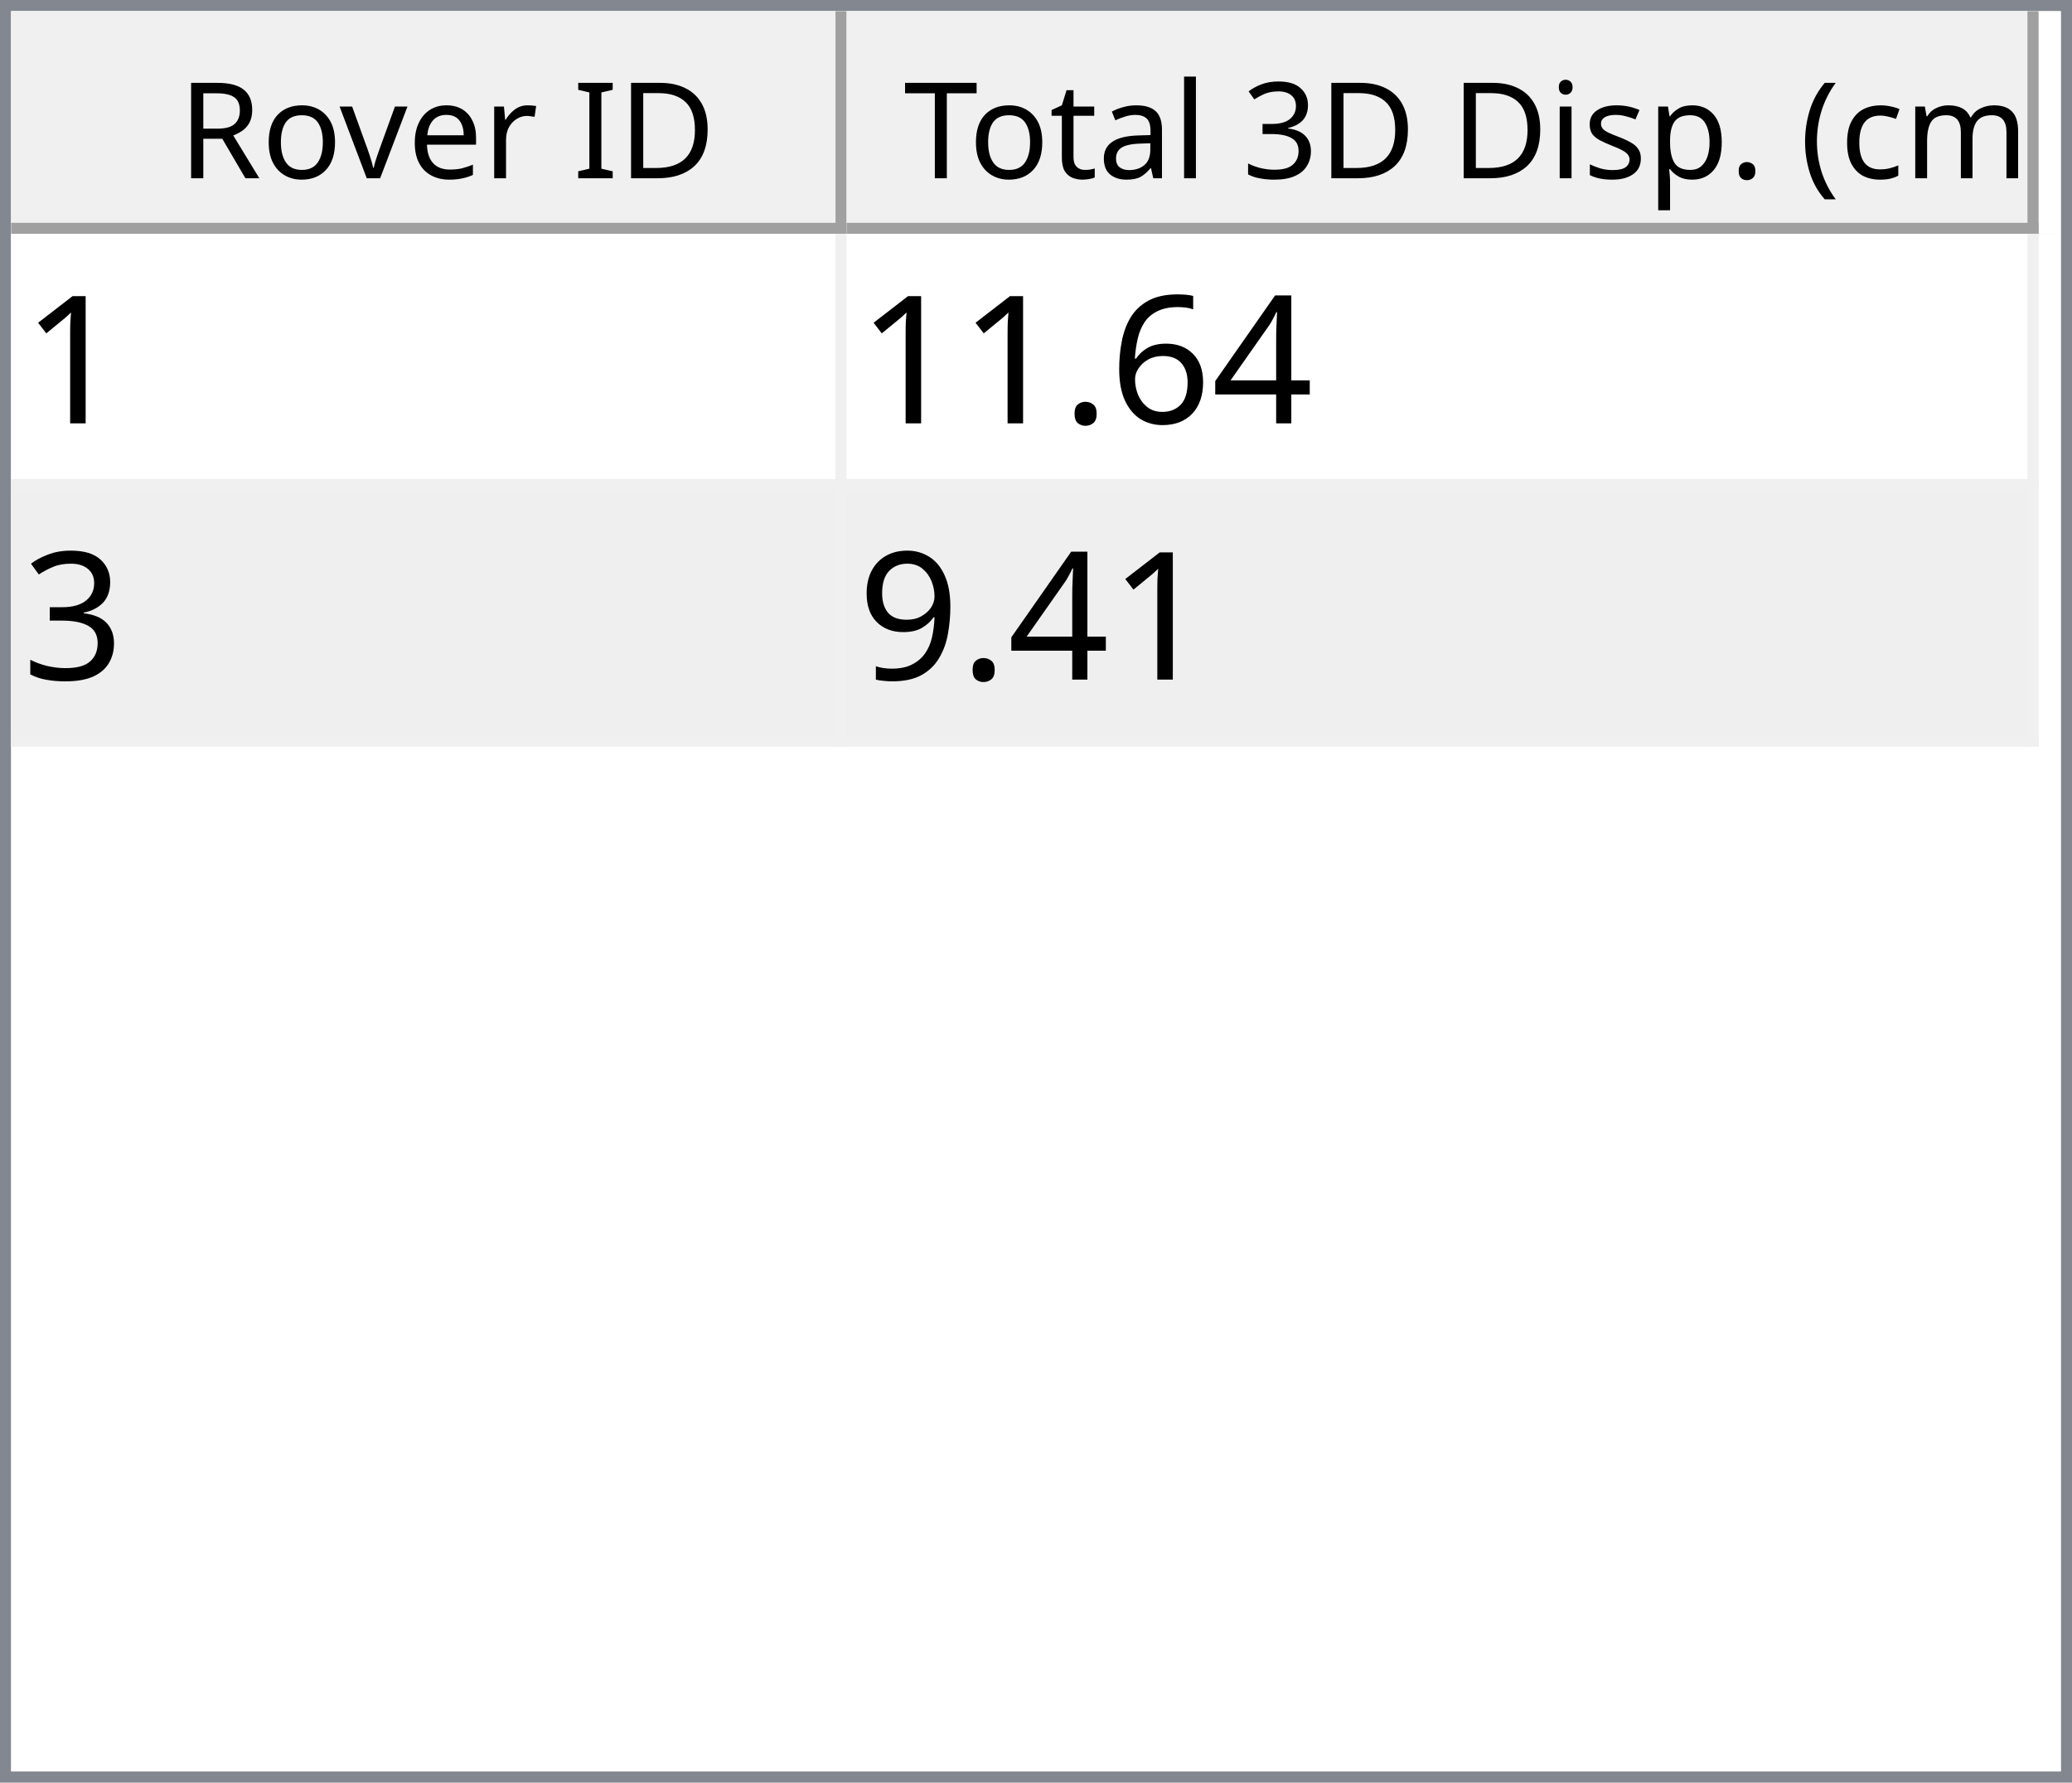
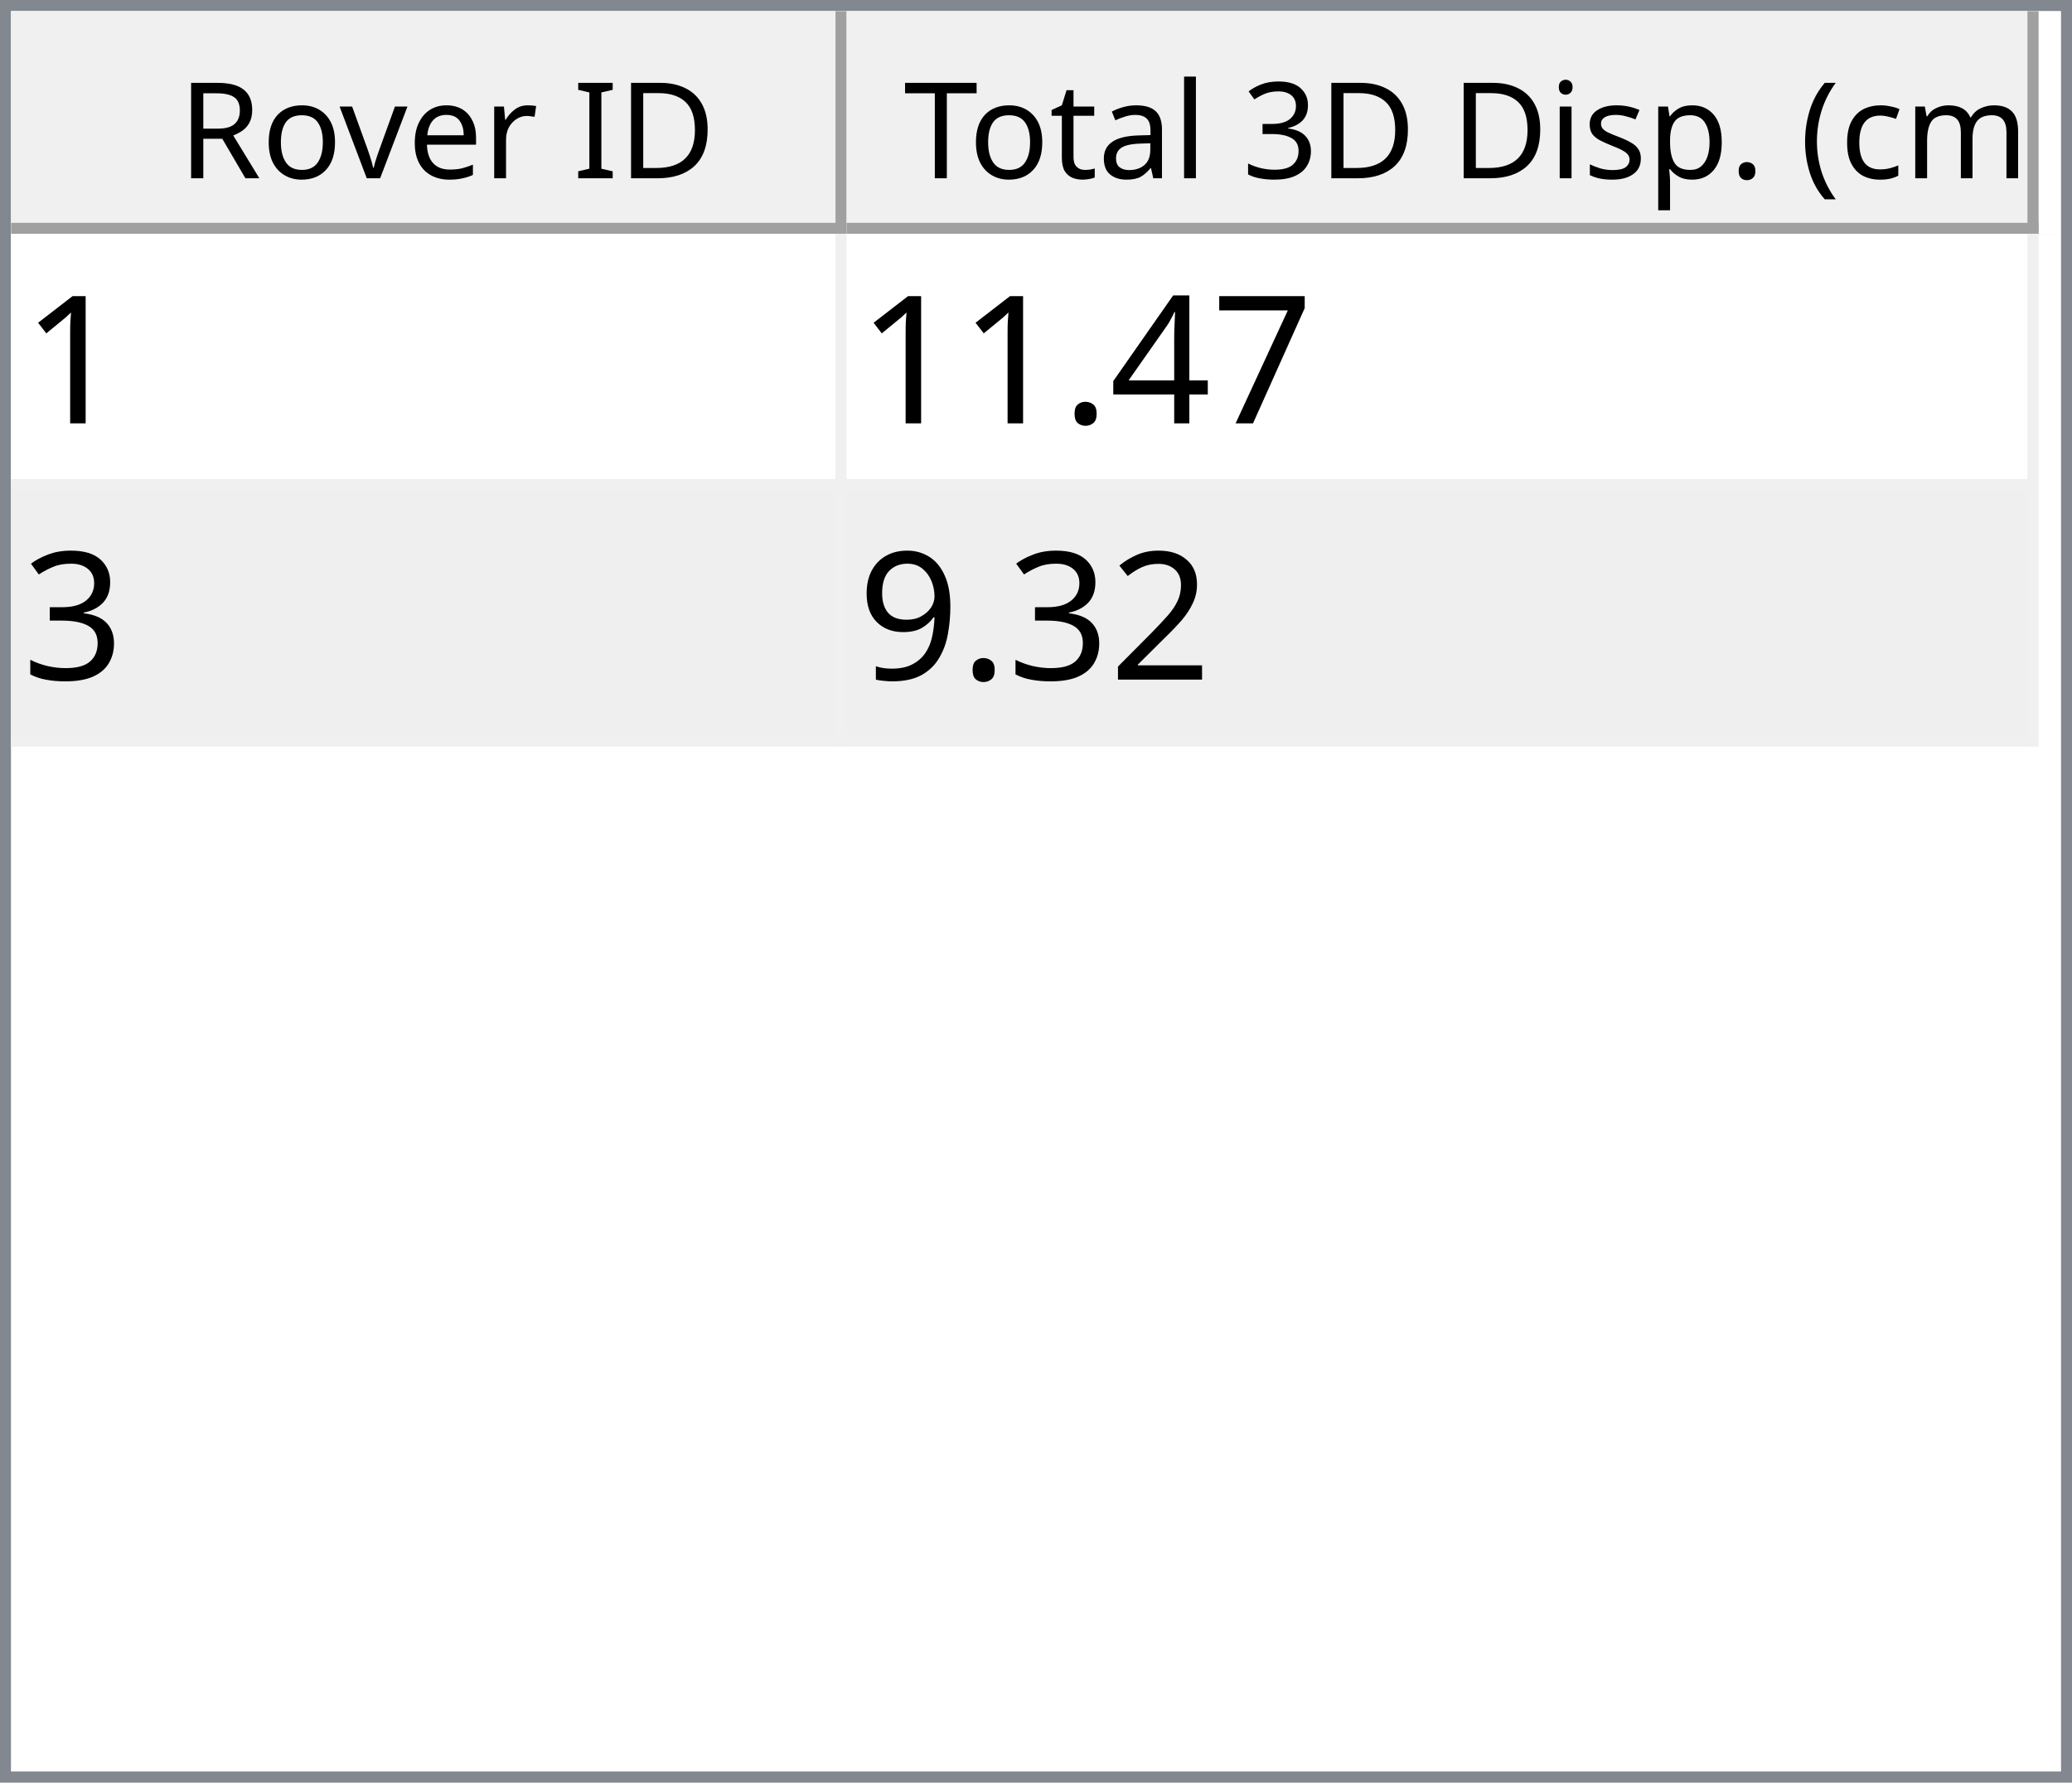
<svg xmlns="http://www.w3.org/2000/svg" style="fill-opacity:1; color-rendering:auto; color-interpolation:auto; text-rendering:auto; stroke:black; stroke-linecap:square; stroke-miterlimit:10; shape-rendering:auto; stroke-opacity:1; fill:black; stroke-dasharray:none; font-weight:normal; stroke-width:1; font-family:'Dialog'; font-style:normal; stroke-linejoin:miter; font-size:12px; stroke-dashoffset:0; image-rendering:auto;" width="186" height="160">
  <defs id="genericDefs" />
  <g>
    <defs id="defs1">
      <clipPath clipPathUnits="userSpaceOnUse" id="clipPath1">
        <path d="M0 0 L186 0 L186 160 L0 160 L0 0 Z" />
      </clipPath>
      <clipPath clipPathUnits="userSpaceOnUse" id="clipPath2">
        <path d="M0 0 L0 160 L186 160 L186 0 Z" />
      </clipPath>
      <clipPath clipPathUnits="userSpaceOnUse" id="clipPath3">
        <path d="M0 0 L0 20 L184 20 L184 0 Z" />
      </clipPath>
      <clipPath clipPathUnits="userSpaceOnUse" id="clipPath4">
        <path d="M0 0 L0 20 L75 20 L75 0 Z" />
      </clipPath>
      <clipPath clipPathUnits="userSpaceOnUse" id="clipPath5">
        <path d="M1 1 L1 19 L74 19 L74 1 Z" />
      </clipPath>
      <clipPath clipPathUnits="userSpaceOnUse" id="clipPath6">
        <path d="M0 0 L0 18 L73 18 L73 0 Z" />
      </clipPath>
      <clipPath clipPathUnits="userSpaceOnUse" id="clipPath7">
        <path d="M-0.5 -0.5 L-0.5 19.5 L74.5 19.5 L74.5 -0.5 Z" />
      </clipPath>
      <clipPath clipPathUnits="userSpaceOnUse" id="clipPath8">
        <path d="M0 0 L0 20 L107 20 L107 0 Z" />
      </clipPath>
      <clipPath clipPathUnits="userSpaceOnUse" id="clipPath9">
        <path d="M1 1 L1 19 L106 19 L106 1 Z" />
      </clipPath>
      <clipPath clipPathUnits="userSpaceOnUse" id="clipPath10">
        <path d="M0 0 L0 18 L105 18 L105 0 Z" />
      </clipPath>
      <clipPath clipPathUnits="userSpaceOnUse" id="clipPath11">
        <path d="M-0.5 -0.5 L-0.5 19.5 L106.5 19.5 L106.5 -0.5 Z" />
      </clipPath>
      <clipPath clipPathUnits="userSpaceOnUse" id="clipPath12">
        <path d="M0 0 L0 138 L184 138 L184 0 Z" />
      </clipPath>
      <clipPath clipPathUnits="userSpaceOnUse" id="clipPath13">
        <path d="M0 0 L0 46 L182 46 L182 0 Z" />
      </clipPath>
      <clipPath clipPathUnits="userSpaceOnUse" id="clipPath14">
        <path d="M-0.5 -0.5 L-0.5 45.5 L181.5 45.5 L181.5 -0.5 Z" />
      </clipPath>
      <clipPath clipPathUnits="userSpaceOnUse" id="clipPath15">
        <path d="M0 0 L0 22 L74 22 L74 0 Z" />
      </clipPath>
      <clipPath clipPathUnits="userSpaceOnUse" id="clipPath16">
        <path d="M0 0 L0 22 L106 22 L106 0 Z" />
      </clipPath>
      <font horiz-adv-x="64.551" id="font1">
        <font-face ascent="107.91" descent="25.098" units-per-em="100" style="font-style:normal; font-family:Segoe UI; font-weight:normal;" />
        <missing-glyph horiz-adv-x="64.551" d="M8.109 0 L8.109 68.266 L56.453 68.266 L56.453 0 L8.109 0 ZM15.328 7.234 L49.219 7.234 L49.219 61.031 L15.328 61.031 L15.328 7.234 Z" />
        <glyph unicode="D" horiz-adv-x="70.117" d="M9.188 0 L9.188 70.016 L28.516 70.016 Q65.531 70.016 65.531 35.891 Q65.531 19.672 55.25 9.836 Q44.969 0 27.734 0 L9.188 0 ZM17.391 62.594 L17.391 7.422 L27.828 7.422 Q41.609 7.422 49.273 14.797 Q56.938 22.172 56.938 35.688 Q56.938 62.594 28.328 62.594 L17.391 62.594 Z" />
        <glyph unicode="I" horiz-adv-x="26.611" d="M17.391 0 L9.188 0 L9.188 70.016 L17.391 70.016 L17.391 0 Z" />
        <glyph unicode=" " horiz-adv-x="27.393" d="" />
        <glyph unicode="r" horiz-adv-x="34.766" d="M34.188 41.891 Q32.078 43.5 28.125 43.5 Q23 43.5 19.555 38.672 Q16.109 33.844 16.109 25.484 L16.109 0 L8.109 0 L8.109 50 L16.109 50 L16.109 39.703 L16.312 39.703 Q18.016 44.969 21.531 47.922 Q25.047 50.875 29.391 50.875 Q32.516 50.875 34.188 50.203 L34.188 41.891 Z" />
        <glyph unicode="e" horiz-adv-x="52.295" d="M48.297 23 L12.984 23 Q13.188 14.656 17.484 10.109 Q21.781 5.562 29.297 5.562 Q37.75 5.562 44.828 11.141 L44.828 3.609 Q38.234 -1.172 27.391 -1.172 Q16.797 -1.172 10.742 5.641 Q4.688 12.453 4.688 24.812 Q4.688 36.469 11.305 43.82 Q17.922 51.172 27.734 51.172 Q37.547 51.172 42.922 44.828 Q48.297 38.484 48.297 27.203 L48.297 23 ZM40.094 29.781 Q40.047 36.719 36.75 40.578 Q33.453 44.438 27.594 44.438 Q21.922 44.438 17.969 40.383 Q14.016 36.328 13.094 29.781 L40.094 29.781 Z" />
        <glyph unicode="v" horiz-adv-x="47.9" d="M47.406 50 L27.484 0 L19.625 0 L0.688 50 L9.469 50 L22.172 13.672 Q23.578 9.672 23.922 6.688 L24.125 6.688 Q24.609 10.453 25.688 13.484 L38.969 50 L47.406 50 Z" />
        <glyph unicode="o" horiz-adv-x="58.594" d="M29 -1.172 Q17.922 -1.172 11.305 5.836 Q4.688 12.844 4.688 24.422 Q4.688 37.016 11.57 44.094 Q18.453 51.172 30.172 51.172 Q41.359 51.172 47.633 44.289 Q53.906 37.406 53.906 25.203 Q53.906 13.234 47.141 6.031 Q40.375 -1.172 29 -1.172 ZM29.594 44.438 Q21.875 44.438 17.383 39.188 Q12.891 33.938 12.891 24.703 Q12.891 15.828 17.43 10.695 Q21.969 5.562 29.594 5.562 Q37.359 5.562 41.531 10.594 Q45.703 15.625 45.703 24.906 Q45.703 34.281 41.531 39.359 Q37.359 44.438 29.594 44.438 Z" />
        <glyph unicode="R" horiz-adv-x="59.814" d="M59.375 0 L49.609 0 L37.891 19.625 Q36.281 22.359 34.766 24.289 Q33.25 26.219 31.664 27.438 Q30.078 28.656 28.25 29.219 Q26.422 29.781 24.125 29.781 L17.391 29.781 L17.391 0 L9.188 0 L9.188 70.016 L30.078 70.016 Q34.672 70.016 38.555 68.867 Q42.438 67.719 45.289 65.375 Q48.141 63.031 49.758 59.547 Q51.375 56.062 51.375 51.375 Q51.375 47.703 50.273 44.656 Q49.172 41.609 47.148 39.211 Q45.125 36.812 42.266 35.133 Q39.406 33.453 35.844 32.516 L35.844 32.328 Q37.594 31.547 38.891 30.547 Q40.188 29.547 41.359 28.18 Q42.531 26.812 43.68 25.078 Q44.828 23.344 46.234 21.047 L59.375 0 ZM17.391 62.594 L17.391 37.203 L28.516 37.203 Q31.594 37.203 34.203 38.133 Q36.812 39.062 38.719 40.797 Q40.625 42.531 41.703 45.047 Q42.781 47.562 42.781 50.688 Q42.781 56.297 39.141 59.445 Q35.5 62.594 28.609 62.594 L17.391 62.594 Z" />
        <glyph unicode=")" horiz-adv-x="30.176" d="M8.297 -15.922 L1.172 -15.922 Q16.406 2.344 16.406 26.812 Q16.406 51.469 1.078 70.016 L8.297 70.016 Q23.531 52.156 23.531 26.703 Q23.531 1.375 8.297 -15.922 Z" />
        <glyph unicode="m" horiz-adv-x="86.133" d="M79.109 0 L71.094 0 L71.094 28.719 Q71.094 37.016 68.531 40.727 Q65.969 44.438 59.906 44.438 Q54.781 44.438 51.195 39.75 Q47.609 35.062 47.609 28.516 L47.609 0 L39.594 0 L39.594 29.688 Q39.594 44.438 28.219 44.438 Q22.953 44.438 19.531 40.016 Q16.109 35.594 16.109 28.516 L16.109 0 L8.109 0 L8.109 50 L16.109 50 L16.109 42.094 L16.312 42.094 Q21.625 51.172 31.844 51.172 Q36.969 51.172 40.773 48.312 Q44.578 45.453 46 40.828 Q51.562 51.172 62.594 51.172 Q79.109 51.172 79.109 30.812 L79.109 0 Z" />
        <glyph unicode="c" horiz-adv-x="46.191" d="M42.188 2.297 Q36.422 -1.172 28.516 -1.172 Q17.828 -1.172 11.258 5.789 Q4.688 12.75 4.688 23.828 Q4.688 36.188 11.766 43.68 Q18.844 51.172 30.672 51.172 Q37.25 51.172 42.281 48.734 L42.281 40.531 Q36.719 44.438 30.375 44.438 Q22.703 44.438 17.797 38.945 Q12.891 33.453 12.891 24.516 Q12.891 15.719 17.508 10.641 Q22.125 5.562 29.891 5.562 Q36.422 5.562 42.188 9.906 L42.188 2.297 Z" />
        <glyph unicode="(" horiz-adv-x="30.176" d="M29.109 -15.922 L21.969 -15.922 Q6.844 1.375 6.844 26.703 Q6.844 52.156 21.969 70.016 L29.203 70.016 Q13.875 51.469 13.875 26.812 Q13.875 2.344 29.109 -15.922 Z" />
        <glyph unicode="." horiz-adv-x="21.68" d="M10.891 -1.078 Q8.641 -1.078 7.055 0.539 Q5.469 2.156 5.469 4.391 Q5.469 6.641 7.055 8.273 Q8.641 9.906 10.891 9.906 Q13.188 9.906 14.797 8.273 Q16.406 6.641 16.406 4.391 Q16.406 2.156 14.797 0.539 Q13.188 -1.078 10.891 -1.078 Z" />
        <glyph unicode="p" horiz-adv-x="58.789" d="M16.312 7.234 L16.109 7.234 L16.109 -23 L8.109 -23 L8.109 50 L16.109 50 L16.109 41.219 L16.312 41.219 Q22.219 51.172 33.594 51.172 Q43.266 51.172 48.688 44.461 Q54.109 37.75 54.109 26.469 Q54.109 13.922 48 6.375 Q41.891 -1.172 31.297 -1.172 Q21.578 -1.172 16.312 7.234 ZM16.109 27.391 L16.109 20.406 Q16.109 14.203 20.141 9.883 Q24.172 5.562 30.375 5.562 Q37.641 5.562 41.773 11.133 Q45.906 16.703 45.906 26.609 Q45.906 34.969 42.047 39.703 Q38.188 44.438 31.594 44.438 Q24.609 44.438 20.359 39.578 Q16.109 34.719 16.109 27.391 Z" />
        <glyph unicode="s" horiz-adv-x="42.432" d="M5.078 1.812 L5.078 10.406 Q11.625 5.562 19.484 5.562 Q30.031 5.562 30.031 12.594 Q30.031 14.594 29.125 15.992 Q28.219 17.391 26.68 18.461 Q25.141 19.531 23.07 20.383 Q21 21.234 18.609 22.172 Q15.281 23.484 12.766 24.828 Q10.25 26.172 8.57 27.859 Q6.891 29.547 6.031 31.695 Q5.172 33.844 5.172 36.719 Q5.172 40.234 6.789 42.945 Q8.406 45.656 11.086 47.484 Q13.766 49.312 17.211 50.242 Q20.656 51.172 24.312 51.172 Q30.812 51.172 35.938 48.922 L35.938 40.828 Q30.422 44.438 23.25 44.438 Q21 44.438 19.195 43.922 Q17.391 43.406 16.094 42.477 Q14.797 41.547 14.086 40.258 Q13.375 38.969 13.375 37.406 Q13.375 35.453 14.086 34.133 Q14.797 32.812 16.164 31.789 Q17.531 30.766 19.484 29.938 Q21.438 29.109 23.922 28.125 Q27.25 26.859 29.883 25.516 Q32.516 24.172 34.375 22.484 Q36.234 20.797 37.234 18.602 Q38.234 16.406 38.234 13.375 Q38.234 9.672 36.602 6.938 Q34.969 4.203 32.234 2.398 Q29.5 0.594 25.93 -0.289 Q22.359 -1.172 18.453 -1.172 Q10.75 -1.172 5.078 1.812 Z" />
        <glyph unicode="i" horiz-adv-x="24.219" d="M12.203 62.703 Q10.062 62.703 8.547 64.164 Q7.031 65.625 7.031 67.875 Q7.031 70.125 8.547 71.609 Q10.062 73.094 12.203 73.094 Q14.406 73.094 15.945 71.609 Q17.484 70.125 17.484 67.875 Q17.484 65.719 15.945 64.211 Q14.406 62.703 12.203 62.703 ZM16.109 0 L8.109 0 L8.109 50 L16.109 50 L16.109 0 Z" />
        <glyph unicode="3" horiz-adv-x="53.906" d="M46.531 19.828 Q46.531 15.094 44.75 11.211 Q42.969 7.328 39.719 4.57 Q36.469 1.812 31.93 0.297 Q27.391 -1.219 21.922 -1.219 Q11.922 -1.219 6 2.594 L6 11.188 Q13.094 5.609 22.219 5.609 Q25.875 5.609 28.828 6.539 Q31.781 7.469 33.906 9.227 Q36.031 10.984 37.18 13.477 Q38.328 15.969 38.328 19.094 Q38.328 32.812 18.797 32.812 L12.984 32.812 L12.984 39.594 L18.5 39.594 Q35.797 39.594 35.797 52.484 Q35.797 64.406 22.609 64.406 Q15.188 64.406 8.688 59.422 L8.688 67.188 Q15.375 71.188 24.609 71.188 Q29 71.188 32.57 69.969 Q36.141 68.75 38.68 66.555 Q41.219 64.359 42.609 61.281 Q44 58.203 44 54.5 Q44 40.672 30.031 36.719 L30.031 36.531 Q33.594 36.141 36.625 34.797 Q39.656 33.453 41.852 31.305 Q44.047 29.156 45.289 26.25 Q46.531 23.344 46.531 19.828 Z" />
        <glyph unicode="l" horiz-adv-x="24.219" d="M16.109 0 L8.109 0 L8.109 74.031 L16.109 74.031 L16.109 0 Z" />
        <glyph unicode="a" horiz-adv-x="50.879" d="M43.891 0 L35.891 0 L35.891 7.812 L35.688 7.812 Q30.469 -1.172 20.312 -1.172 Q12.844 -1.172 8.617 2.781 Q4.391 6.734 4.391 13.281 Q4.391 27.297 20.906 29.594 L35.891 31.688 Q35.891 44.438 25.594 44.438 Q16.547 44.438 9.281 38.281 L9.281 46.484 Q16.656 51.172 26.266 51.172 Q43.891 51.172 43.891 32.516 L43.891 0 ZM35.891 25.297 L23.828 23.641 Q18.266 22.859 15.43 20.875 Q12.594 18.891 12.594 13.875 Q12.594 10.203 15.211 7.883 Q17.828 5.562 22.172 5.562 Q28.125 5.562 32.008 9.742 Q35.891 13.922 35.891 20.312 L35.891 25.297 Z" />
        <glyph unicode="t" horiz-adv-x="33.887" d="M31.297 0.484 Q28.469 -1.078 23.828 -1.078 Q10.688 -1.078 10.688 13.578 L10.688 43.172 L2.094 43.172 L2.094 50 L10.688 50 L10.688 62.203 L18.703 64.797 L18.703 50 L31.297 50 L31.297 43.172 L18.703 43.172 L18.703 14.984 Q18.703 9.969 20.414 7.82 Q22.125 5.672 26.078 5.672 Q29.109 5.672 31.297 7.328 L31.297 0.484 Z" />
        <glyph unicode="T" horiz-adv-x="52.393" d="M50.594 62.594 L30.375 62.594 L30.375 0 L22.172 0 L22.172 62.594 L2 62.594 L2 70.016 L50.594 70.016 L50.594 62.594 Z" />
      </font>
      <font horiz-adv-x="75.0" id="font2">
        <font-face ascent="100.537" descent="21.973" units-per-em="100" style="font-style:normal; font-family:sans-serif; font-weight:normal;" />
        <missing-glyph horiz-adv-x="75.0" d="M12.5 0 L12.5 62.5 L62.5 62.5 L62.5 0 L12.5 0 ZM14.062 1.562 L60.938 1.562 L60.938 60.938 L14.062 60.938 L14.062 1.562 Z" />
        <glyph unicode="1" horiz-adv-x="55.615" d="M37.25 0 L28.469 0 L28.469 56 Q25.297 52.984 20.141 49.953 Q14.984 46.922 10.891 45.406 L10.891 53.906 Q18.266 57.375 23.781 62.305 Q29.297 67.234 31.594 71.875 L37.25 71.875 L37.25 0 Z" />
+         <glyph unicode="7" horiz-adv-x="55.615" d="M4.734 62.203 L4.734 70.656 L51.078 70.656 L51.078 63.812 Q44.234 56.547 37.523 44.484 Q30.812 32.422 27.156 19.672 Q24.516 10.688 23.781 0 L14.75 0 Q14.891 8.453 18.062 20.414 Q21.234 32.375 27.172 43.484 Q33.109 54.594 39.797 62.203 L4.734 62.203 Z" />
        <glyph unicode="4" horiz-adv-x="55.615" d="M32.328 0 L32.328 17.141 L1.266 17.141 L1.266 25.203 L33.938 71.578 L41.109 71.578 L41.109 25.203 L50.781 25.203 L50.781 17.141 L41.109 17.141 L41.109 0 L32.328 0 ZM32.328 25.203 L32.328 57.469 L9.906 25.203 L32.328 25.203 Z" />
-         <glyph unicode="6" horiz-adv-x="55.615" d="M49.75 54.047 L41.016 53.375 Q39.844 58.547 37.703 60.891 Q34.125 64.656 28.906 64.656 Q24.703 64.656 21.531 62.312 Q17.391 59.281 14.992 53.469 Q12.594 47.656 12.5 36.922 Q15.672 41.75 20.266 44.094 Q24.859 46.438 29.891 46.438 Q38.672 46.438 44.852 39.969 Q51.031 33.5 51.031 23.25 Q51.031 16.5 48.125 10.719 Q45.219 4.938 40.141 1.859 Q35.062 -1.219 28.609 -1.219 Q17.625 -1.219 10.695 6.859 Q3.766 14.938 3.766 33.5 Q3.766 54.25 11.422 63.672 Q18.109 71.875 29.438 71.875 Q37.891 71.875 43.289 67.141 Q48.688 62.406 49.75 54.047 ZM13.875 23.188 Q13.875 18.656 15.797 14.508 Q17.719 10.359 21.188 8.18 Q24.656 6 28.469 6 Q34.031 6 38.039 10.492 Q42.047 14.984 42.047 22.703 Q42.047 30.125 38.086 34.398 Q34.125 38.672 28.125 38.672 Q22.172 38.672 18.023 34.398 Q13.875 30.125 13.875 23.188 Z" />
        <glyph unicode="." horiz-adv-x="27.783" d="M9.078 0 L9.078 10.016 L19.094 10.016 L19.094 0 L9.078 0 Z" />
        <glyph unicode="3" horiz-adv-x="55.615" d="M4.203 18.891 L12.984 20.062 Q14.5 12.594 18.141 9.297 Q21.781 6 27 6 Q33.203 6 37.477 10.297 Q41.75 14.594 41.75 20.953 Q41.75 27 37.797 30.93 Q33.844 34.859 27.734 34.859 Q25.25 34.859 21.531 33.891 L22.516 41.609 Q23.391 41.5 23.922 41.5 Q29.547 41.5 34.039 44.43 Q38.531 47.359 38.531 53.469 Q38.531 58.297 35.258 61.477 Q31.984 64.656 26.812 64.656 Q21.688 64.656 18.266 61.43 Q14.844 58.203 13.875 51.766 L5.078 53.328 Q6.688 62.156 12.398 67.016 Q18.109 71.875 26.609 71.875 Q32.469 71.875 37.398 69.359 Q42.328 66.844 44.945 62.5 Q47.562 58.156 47.562 53.266 Q47.562 48.641 45.07 44.828 Q42.578 41.016 37.703 38.766 Q44.047 37.312 47.562 32.695 Q51.078 28.078 51.078 21.141 Q51.078 11.766 44.242 5.25 Q37.406 -1.266 26.953 -1.266 Q17.531 -1.266 11.305 4.352 Q5.078 9.969 4.203 18.891 Z" />
+         <glyph unicode="2" horiz-adv-x="55.615" d="M50.344 8.453 L50.344 0 L3.031 0 Q2.938 3.172 4.047 6.109 Q5.859 10.938 9.836 15.625 Q13.812 20.312 21.344 26.469 Q33.016 36.031 37.117 41.625 Q41.219 47.219 41.219 52.203 Q41.219 57.422 37.477 61.008 Q33.734 64.594 27.734 64.594 Q21.391 64.594 17.578 60.789 Q13.766 56.984 13.719 50.25 L4.688 51.172 Q5.609 61.281 11.664 66.578 Q17.719 71.875 27.938 71.875 Q38.234 71.875 44.242 66.164 Q50.25 60.453 50.25 52 Q50.25 47.703 48.492 43.555 Q46.734 39.406 42.656 34.812 Q38.578 30.219 29.109 22.219 Q21.188 15.578 18.945 13.211 Q16.703 10.844 15.234 8.453 L50.344 8.453 Z" />
        <glyph unicode="9" horiz-adv-x="55.615" d="M5.469 16.547 L13.922 17.328 Q14.984 11.375 18.016 8.688 Q21.047 6 25.781 6 Q29.828 6 32.883 7.859 Q35.938 9.719 37.891 12.82 Q39.844 15.922 41.164 21.195 Q42.484 26.469 42.484 31.938 Q42.484 32.516 42.438 33.688 Q39.797 29.5 35.234 26.883 Q30.672 24.266 25.344 24.266 Q16.453 24.266 10.305 30.711 Q4.156 37.156 4.156 47.703 Q4.156 58.594 10.578 65.234 Q17 71.875 26.656 71.875 Q33.641 71.875 39.43 68.117 Q45.219 64.359 48.219 57.398 Q51.219 50.438 51.219 37.25 Q51.219 23.531 48.242 15.406 Q45.266 7.281 39.383 3.031 Q33.5 -1.219 25.594 -1.219 Q17.188 -1.219 11.867 3.445 Q6.547 8.109 5.469 16.547 ZM41.453 48.141 Q41.453 55.719 37.43 60.156 Q33.406 64.594 27.734 64.594 Q21.875 64.594 17.531 59.812 Q13.188 55.031 13.188 47.406 Q13.188 40.578 17.312 36.305 Q21.438 32.031 27.484 32.031 Q33.594 32.031 37.523 36.305 Q41.453 40.578 41.453 48.141 Z" />
      </font>
    </defs>
    <g style="fill:white; stroke:white;">
      <rect x="0" y="0" width="186" style="clip-path:url(#clipPath1); stroke:none;" height="160" />
    </g>
    <g style="fill:white; text-rendering:optimizeSpeed; color-rendering:optimizeSpeed; image-rendering:optimizeSpeed; shape-rendering:crispEdges; stroke:white; color-interpolation:sRGB;">
      <rect x="0" width="186" height="160" y="0" style="stroke:none;" />
      <path style="stroke:none;" d="M0 160 L186 160 L186 0 L0 0 Z" />
    </g>
    <g style="fill:rgb(240,240,240); font-family:'Segoe UI'; stroke:rgb(240,240,240);">
      <rect x="0" y="0" width="186" style="clip-path:url(#clipPath2); stroke:none;" height="160" />
    </g>
    <g style="fill:rgb(130,135,144); font-family:'Segoe UI'; stroke:rgb(130,135,144);">
      <path d="M0 0 L186 0 L186 160 L0 160 L0 0 ZM1 1 L185 1 L185 159 L1 159 L1 1 Z" style="fill-rule:evenodd; clip-path:url(#clipPath2); stroke:none;" />
    </g>
    <g style="fill:white; font-family:'Segoe UI'; stroke:white;" transform="translate(1,1)">
      <rect x="0" y="0" width="184" style="clip-path:url(#clipPath3); stroke:none;" height="20" />
    </g>
    <g style="fill:rgb(240,240,240); font-family:'Segoe UI'; stroke:rgb(240,240,240);" transform="translate(1,1)">
      <rect x="0" y="0" width="75" style="clip-path:url(#clipPath4); stroke:none;" height="20" />
    </g>
    <g style="font-family:'Segoe UI';" transform="translate(2,2)">
      <text x="14" xml:space="preserve" y="14" style="clip-path:url(#clipPath6); stroke:none;">Rover ID</text>
    </g>
    <g style="fill:rgb(160,160,160); font-family:'Segoe UI'; stroke:rgb(160,160,160); stroke-linejoin:bevel;" transform="translate(1.5,1.5)">
      <line x1="74" x2="74" y1="0" style="fill:none; clip-path:url(#clipPath7);" y2="19" />
    </g>
    <g style="fill:rgb(160,160,160); font-family:'Segoe UI'; stroke:rgb(160,160,160); stroke-linejoin:bevel;" transform="matrix(1,0,0,1,1,1) translate(0.5,0.5)">
      <line x1="0" x2="74" y1="19" style="fill:none; clip-path:url(#clipPath7);" y2="19" />
    </g>
    <g style="fill:rgb(240,240,240); font-family:'Segoe UI'; stroke:rgb(240,240,240);" transform="translate(76,1)">
      <rect x="0" y="0" width="107" style="clip-path:url(#clipPath8); stroke:none;" height="20" />
    </g>
    <g style="font-family:'Segoe UI';" transform="translate(77,2)">
      <text x="1" xml:space="preserve" y="14" style="clip-path:url(#clipPath10); stroke:none;"> Total 3D Disp. (cm)</text>
    </g>
    <g style="fill:rgb(160,160,160); font-family:'Segoe UI'; stroke:rgb(160,160,160); stroke-linejoin:bevel;" transform="translate(76.5,1.5)">
      <line x1="106" x2="106" y1="0" style="fill:none; clip-path:url(#clipPath11);" y2="19" />
    </g>
    <g style="fill:rgb(160,160,160); font-family:'Segoe UI'; stroke:rgb(160,160,160); stroke-linejoin:bevel;" transform="matrix(1,0,0,1,76,1) translate(0.5,0.5)">
      <line x1="0" x2="106" y1="19" style="fill:none; clip-path:url(#clipPath11);" y2="19" />
    </g>
    <g style="fill:white; font-family:'Segoe UI'; stroke:white;" transform="translate(1,21)">
      <rect x="0" y="0" width="184" style="clip-path:url(#clipPath12); stroke:none;" height="138" />
    </g>
    <g style="fill:rgb(240,240,240); font-size:16px; font-family:sans-serif; stroke:rgb(240,240,240);" transform="translate(1,21)">
      <rect x="0" y="0" width="182" style="clip-path:url(#clipPath13); stroke:none;" height="46" />
      <line transform="translate(0.5,0.5)" x1="0" x2="181" y1="22" style="clip-path:url(#clipPath14); fill:none; stroke-linejoin:bevel;" y2="22" />
    </g>
    <g transform="matrix(1,0,0,1,1,21) translate(0.5,0.5)" style="fill:rgb(240,240,240); font-size:16px; font-family:sans-serif; stroke:rgb(240,240,240); stroke-linejoin:bevel;">
      <line x1="0" x2="181" y1="45" style="fill:none; clip-path:url(#clipPath14);" y2="45" />
    </g>
    <g transform="matrix(1,0,0,1,1,21) translate(0.5,0.5)" style="fill:rgb(240,240,240); font-size:16px; font-family:sans-serif; stroke:rgb(240,240,240); stroke-linejoin:bevel;">
      <line x1="74" x2="74" y1="0" style="fill:none; clip-path:url(#clipPath14);" y2="45" />
    </g>
    <g transform="matrix(1,0,0,1,1,21) translate(0.5,0.5)" style="fill:rgb(240,240,240); font-size:16px; font-family:sans-serif; stroke:rgb(240,240,240); stroke-linejoin:bevel;">
      <line x1="181" x2="181" y1="0" style="fill:none; clip-path:url(#clipPath14);" y2="45" />
    </g>
    <g style="fill:white; font-size:16px; font-family:sans-serif; stroke:white;" transform="matrix(1,0,0,1,1,21)">
      <rect x="0" y="0" width="74" style="clip-path:url(#clipPath15); stroke:none;" height="22" />
      <text x="1" y="17" style="fill:black; clip-path:url(#clipPath15); stroke:none;" xml:space="preserve">1</text>
    </g>
    <g style="fill:white; font-size:16px; font-family:sans-serif; stroke:white;" transform="matrix(1,0,0,1,1,21) translate(75,0)">
      <rect x="0" y="0" width="106" style="clip-path:url(#clipPath16); stroke:none;" height="22" />
-       <text x="1" y="17" style="fill:black; clip-path:url(#clipPath16); stroke:none;" xml:space="preserve">11.64</text>
+       <text x="1" y="17" style="fill:black; clip-path:url(#clipPath16); stroke:none;" xml:space="preserve">11.47</text>
    </g>
    <g style="fill:rgb(239,239,239); font-size:16px; font-family:sans-serif; stroke:rgb(239,239,239);" transform="matrix(1,0,0,1,1,21) translate(0,23)">
      <rect x="0" y="0" width="74" style="clip-path:url(#clipPath15); stroke:none;" height="22" />
      <text x="1" y="17" style="fill:black; clip-path:url(#clipPath15); stroke:none;" xml:space="preserve">3</text>
    </g>
    <g style="fill:rgb(239,239,239); font-size:16px; font-family:sans-serif; stroke:rgb(239,239,239);" transform="matrix(1,0,0,1,1,21) translate(75,23)">
      <rect x="0" y="0" width="106" style="clip-path:url(#clipPath16); stroke:none;" height="22" />
-       <text x="1" y="17" style="fill:black; clip-path:url(#clipPath16); stroke:none;" xml:space="preserve">9.41</text>
+       <text x="1" y="17" style="fill:black; clip-path:url(#clipPath16); stroke:none;" xml:space="preserve">9.32</text>
    </g>
  </g>
</svg>
